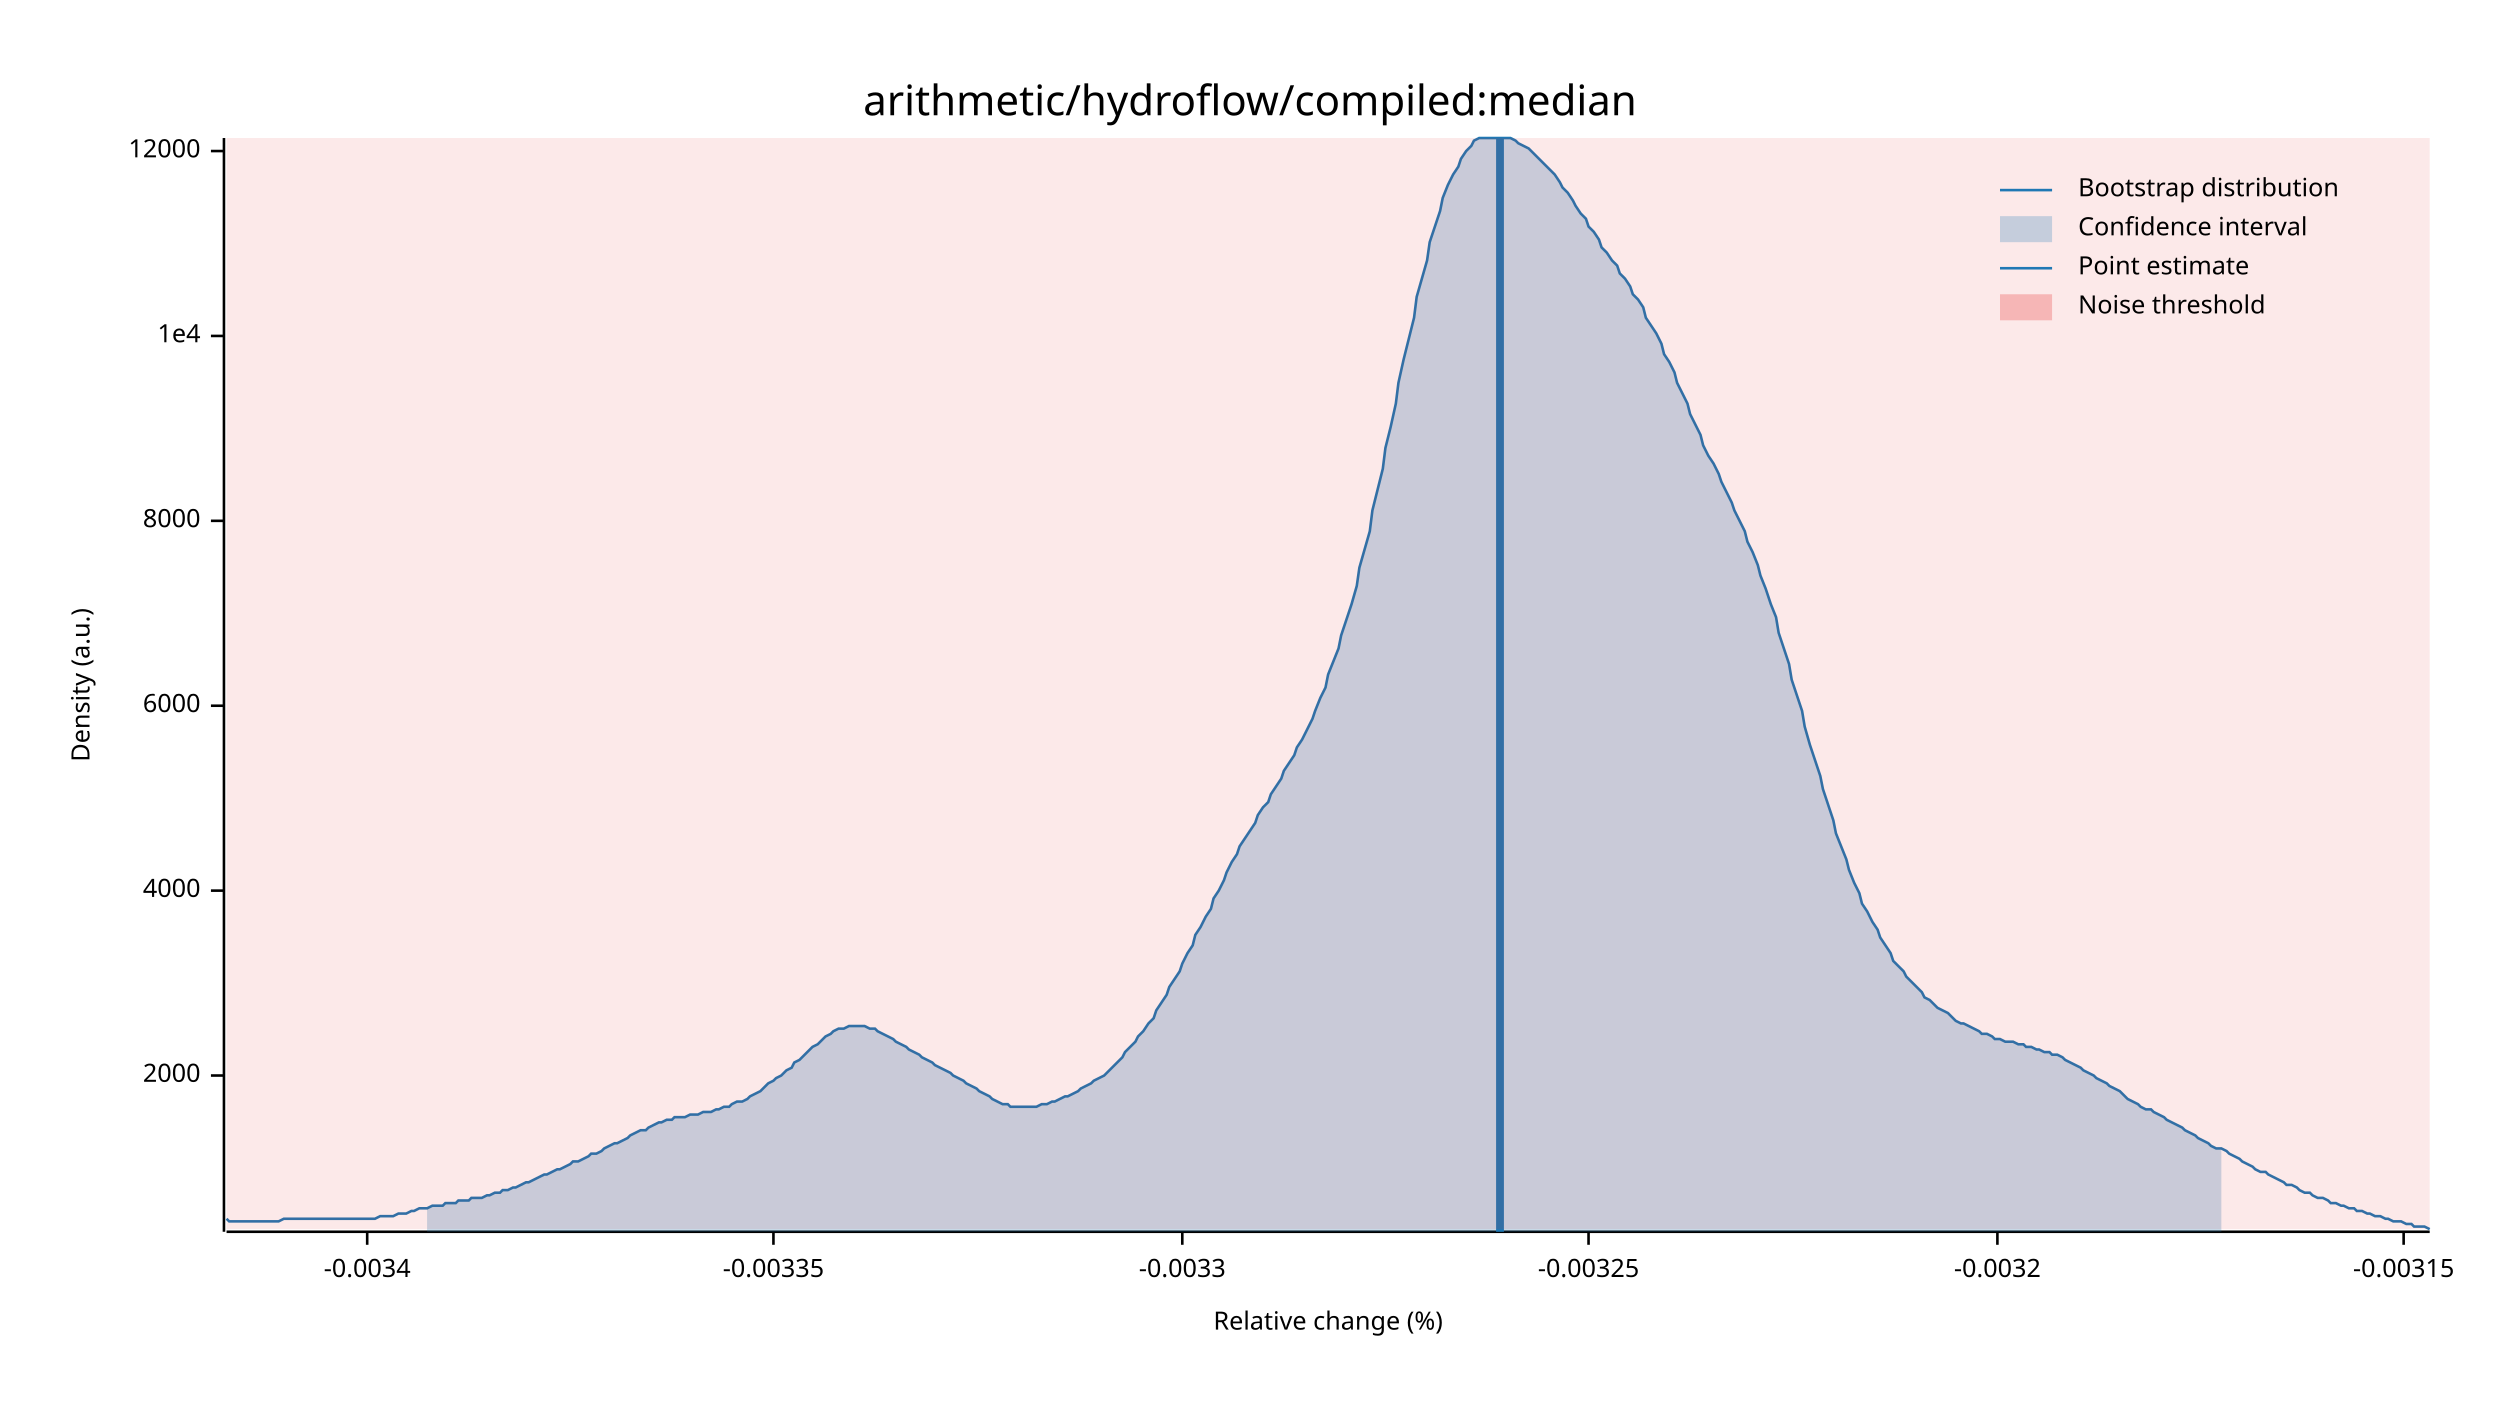
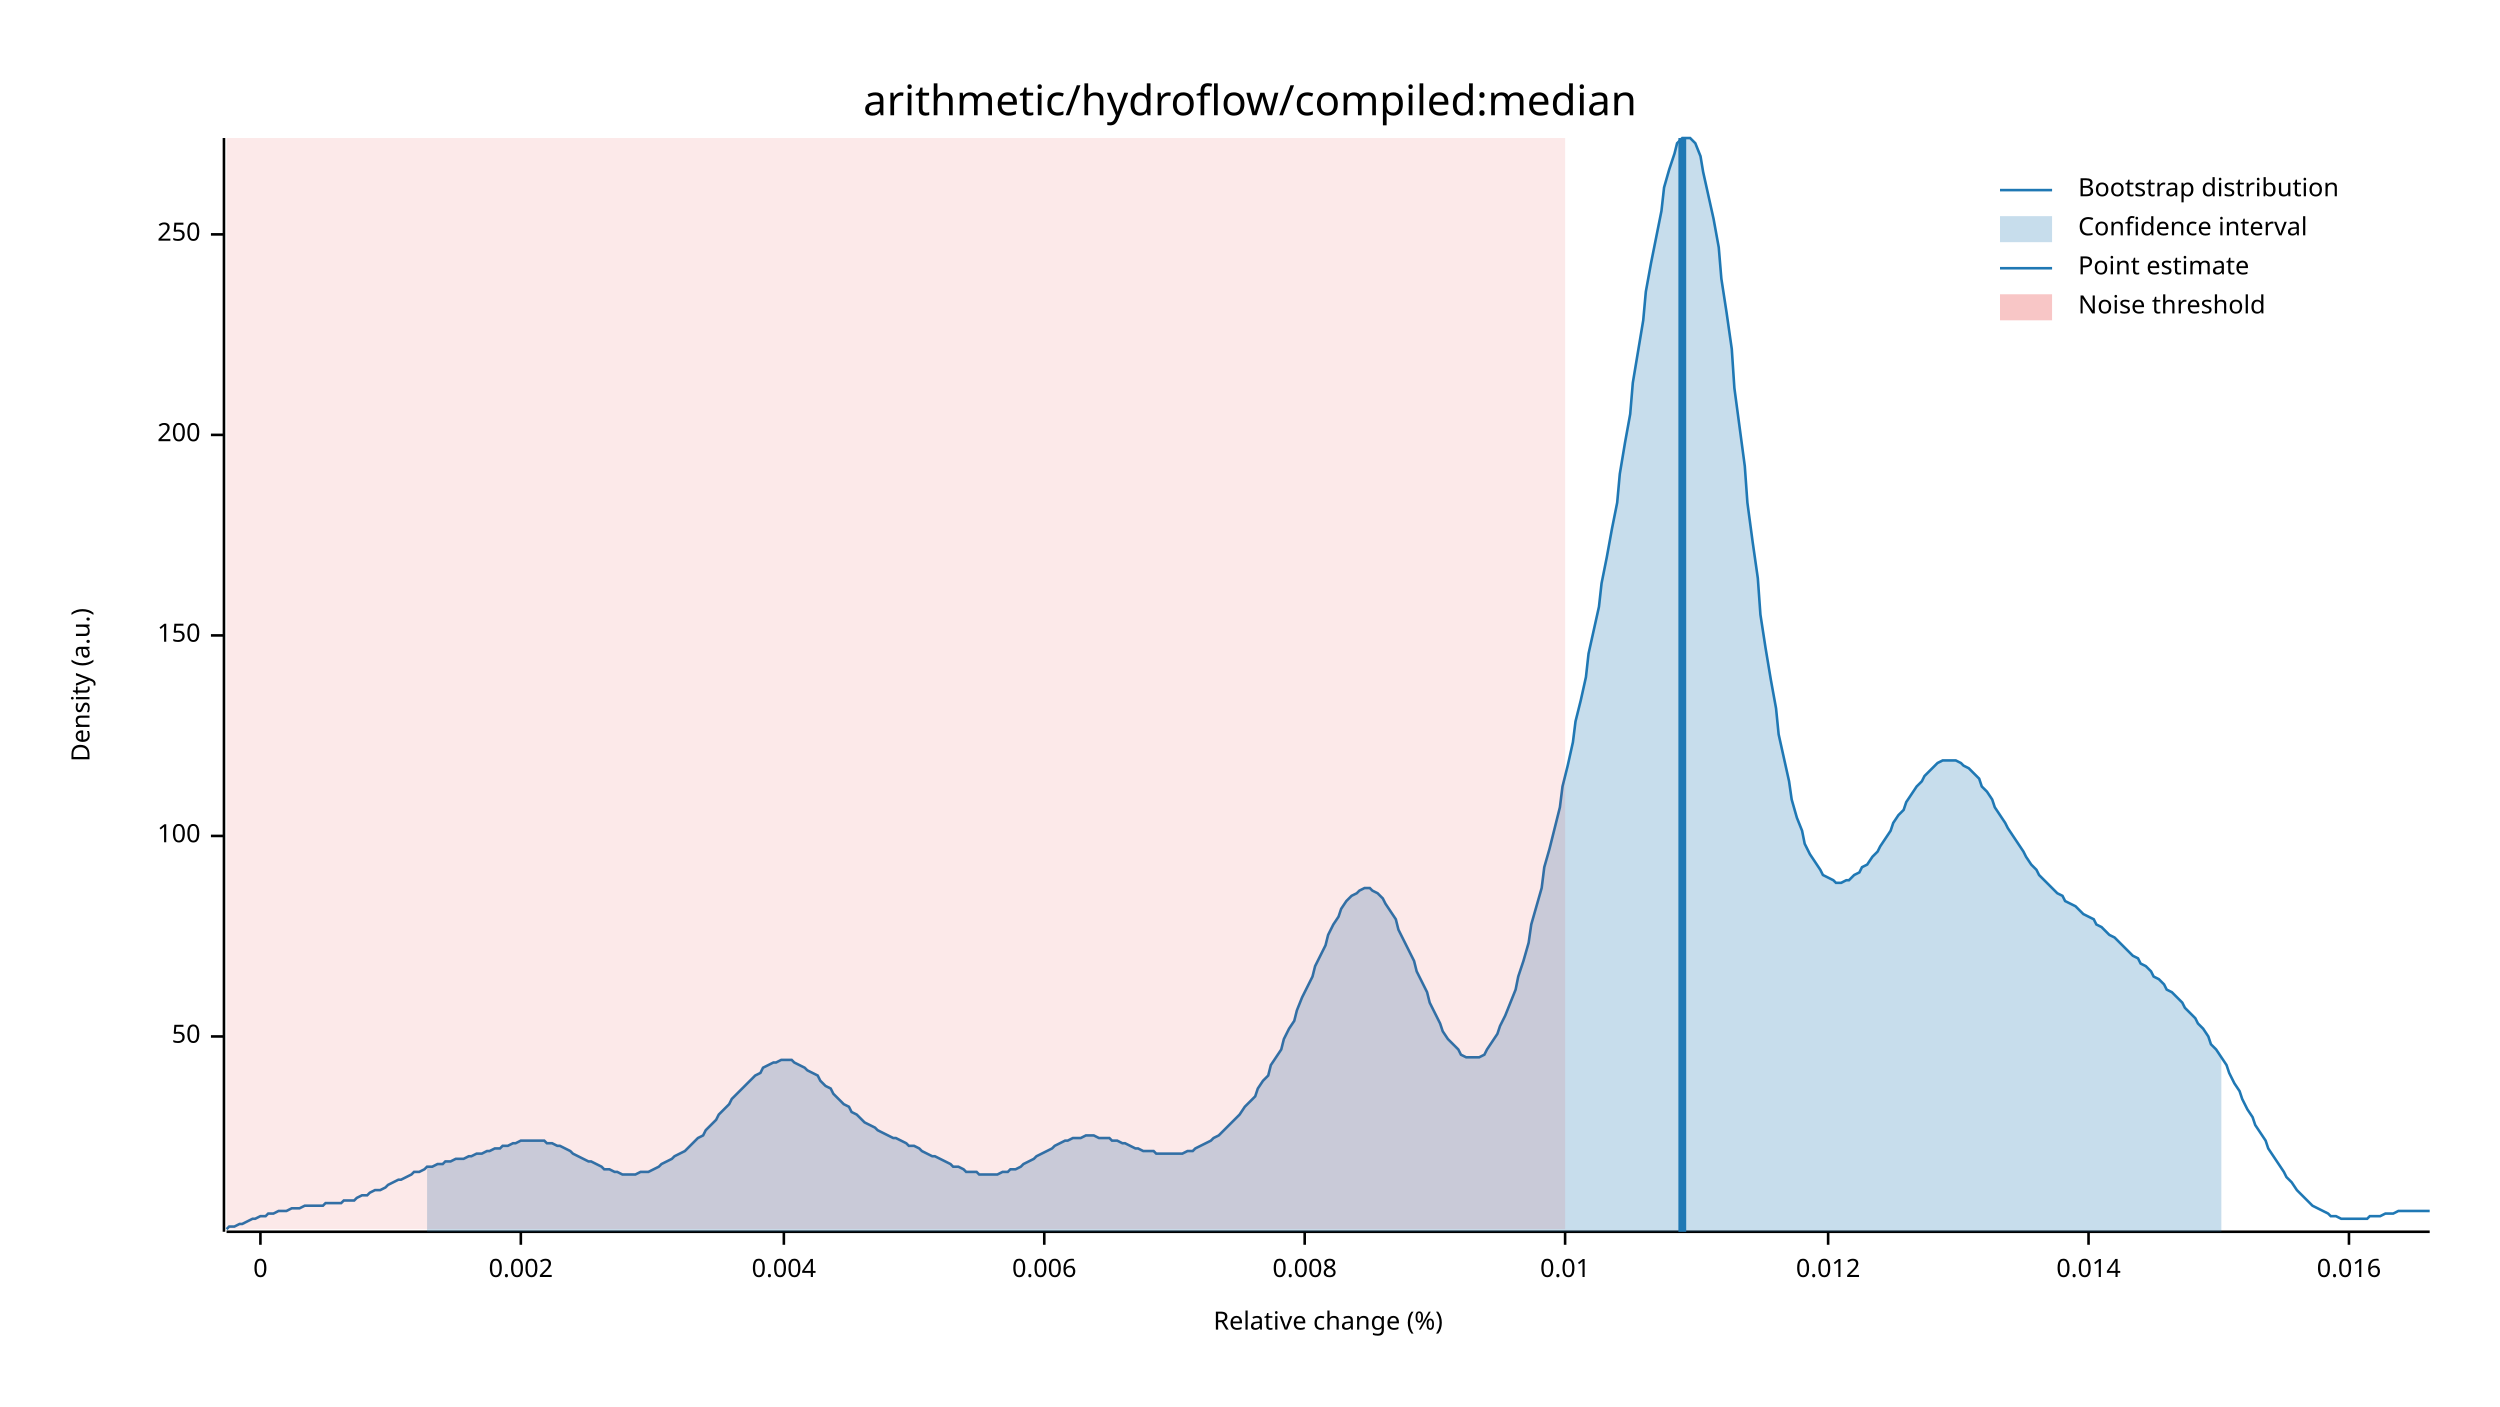
<svg xmlns="http://www.w3.org/2000/svg" width="960" height="540" viewBox="0 0 960 540">
  <text x="480" y="32" dy="0.76em" text-anchor="middle" font-family="sans-serif" font-size="16.129" opacity="1" fill="#000000">
arithmetic/hydroflow/compiled:median
</text>
  <text x="27" y="263" dy="0.76em" text-anchor="middle" font-family="sans-serif" font-size="9.677" opacity="1" fill="#000000" transform="rotate(270, 27, 263)">
Density (a.u.)
</text>
  <text x="510" y="513" dy="-0.5ex" text-anchor="middle" font-family="sans-serif" font-size="9.677" opacity="1" fill="#000000">
Relative change (%)
</text>
  <polyline fill="none" opacity="1" stroke="#000000" stroke-width="1" points="86,53 86,473 " />
-   <text x="77" y="413" dy="0.5ex" text-anchor="end" font-family="sans-serif" font-size="9.677" opacity="1" fill="#000000">
- 2000
+   <text x="77" y="398" dy="0.5ex" text-anchor="end" font-family="sans-serif" font-size="9.677" opacity="1" fill="#000000">
+ 50
</text>
-   <polyline fill="none" opacity="1" stroke="#000000" stroke-width="1" points="81,413 86,413 " />
-   <text x="77" y="342" dy="0.5ex" text-anchor="end" font-family="sans-serif" font-size="9.677" opacity="1" fill="#000000">
- 4000
+   <polyline fill="none" opacity="1" stroke="#000000" stroke-width="1" points="81,398 86,398 " />
+   <text x="77" y="321" dy="0.5ex" text-anchor="end" font-family="sans-serif" font-size="9.677" opacity="1" fill="#000000">
+ 100
</text>
-   <polyline fill="none" opacity="1" stroke="#000000" stroke-width="1" points="81,342 86,342 " />
-   <text x="77" y="271" dy="0.5ex" text-anchor="end" font-family="sans-serif" font-size="9.677" opacity="1" fill="#000000">
- 6000
+   <polyline fill="none" opacity="1" stroke="#000000" stroke-width="1" points="81,321 86,321 " />
+   <text x="77" y="244" dy="0.5ex" text-anchor="end" font-family="sans-serif" font-size="9.677" opacity="1" fill="#000000">
+ 150
</text>
-   <polyline fill="none" opacity="1" stroke="#000000" stroke-width="1" points="81,271 86,271 " />
-   <text x="77" y="200" dy="0.5ex" text-anchor="end" font-family="sans-serif" font-size="9.677" opacity="1" fill="#000000">
- 8000
+   <polyline fill="none" opacity="1" stroke="#000000" stroke-width="1" points="81,244 86,244 " />
+   <text x="77" y="167" dy="0.5ex" text-anchor="end" font-family="sans-serif" font-size="9.677" opacity="1" fill="#000000">
+ 200
</text>
-   <polyline fill="none" opacity="1" stroke="#000000" stroke-width="1" points="81,200 86,200 " />
-   <text x="77" y="129" dy="0.5ex" text-anchor="end" font-family="sans-serif" font-size="9.677" opacity="1" fill="#000000">
- 1e4
+   <polyline fill="none" opacity="1" stroke="#000000" stroke-width="1" points="81,167 86,167 " />
+   <text x="77" y="90" dy="0.5ex" text-anchor="end" font-family="sans-serif" font-size="9.677" opacity="1" fill="#000000">
+ 250
</text>
-   <polyline fill="none" opacity="1" stroke="#000000" stroke-width="1" points="81,129 86,129 " />
-   <text x="77" y="58" dy="0.5ex" text-anchor="end" font-family="sans-serif" font-size="9.677" opacity="1" fill="#000000">
- 12000
+   <polyline fill="none" opacity="1" stroke="#000000" stroke-width="1" points="81,90 86,90 " />
+   <polyline fill="none" opacity="1" stroke="#000000" stroke-width="1" points="87,473 933,473 " />
+   <text x="100" y="483" dy="0.76em" text-anchor="middle" font-family="sans-serif" font-size="9.677" opacity="1" fill="#000000">
+ 0
</text>
-   <polyline fill="none" opacity="1" stroke="#000000" stroke-width="1" points="81,58 86,58 " />
-   <polyline fill="none" opacity="1" stroke="#000000" stroke-width="1" points="87,473 933,473 " />
-   <text x="141" y="483" dy="0.76em" text-anchor="middle" font-family="sans-serif" font-size="9.677" opacity="1" fill="#000000">
- -0.0034
+   <polyline fill="none" opacity="1" stroke="#000000" stroke-width="1" points="100,473 100,478 " />
+   <text x="200" y="483" dy="0.76em" text-anchor="middle" font-family="sans-serif" font-size="9.677" opacity="1" fill="#000000">
+ 0.002
</text>
-   <polyline fill="none" opacity="1" stroke="#000000" stroke-width="1" points="141,473 141,478 " />
-   <text x="297" y="483" dy="0.76em" text-anchor="middle" font-family="sans-serif" font-size="9.677" opacity="1" fill="#000000">
- -0.00335
+   <polyline fill="none" opacity="1" stroke="#000000" stroke-width="1" points="200,473 200,478 " />
+   <text x="301" y="483" dy="0.76em" text-anchor="middle" font-family="sans-serif" font-size="9.677" opacity="1" fill="#000000">
+ 0.004
</text>
-   <polyline fill="none" opacity="1" stroke="#000000" stroke-width="1" points="297,473 297,478 " />
-   <text x="454" y="483" dy="0.76em" text-anchor="middle" font-family="sans-serif" font-size="9.677" opacity="1" fill="#000000">
- -0.0033
+   <polyline fill="none" opacity="1" stroke="#000000" stroke-width="1" points="301,473 301,478 " />
+   <text x="401" y="483" dy="0.76em" text-anchor="middle" font-family="sans-serif" font-size="9.677" opacity="1" fill="#000000">
+ 0.006
</text>
-   <polyline fill="none" opacity="1" stroke="#000000" stroke-width="1" points="454,473 454,478 " />
-   <text x="610" y="483" dy="0.76em" text-anchor="middle" font-family="sans-serif" font-size="9.677" opacity="1" fill="#000000">
- -0.00325
+   <polyline fill="none" opacity="1" stroke="#000000" stroke-width="1" points="401,473 401,478 " />
+   <text x="501" y="483" dy="0.76em" text-anchor="middle" font-family="sans-serif" font-size="9.677" opacity="1" fill="#000000">
+ 0.008
</text>
-   <polyline fill="none" opacity="1" stroke="#000000" stroke-width="1" points="610,473 610,478 " />
-   <text x="767" y="483" dy="0.76em" text-anchor="middle" font-family="sans-serif" font-size="9.677" opacity="1" fill="#000000">
- -0.0032
+   <polyline fill="none" opacity="1" stroke="#000000" stroke-width="1" points="501,473 501,478 " />
+   <text x="601" y="483" dy="0.76em" text-anchor="middle" font-family="sans-serif" font-size="9.677" opacity="1" fill="#000000">
+ 0.01
</text>
-   <polyline fill="none" opacity="1" stroke="#000000" stroke-width="1" points="767,473 767,478 " />
-   <text x="923" y="483" dy="0.76em" text-anchor="middle" font-family="sans-serif" font-size="9.677" opacity="1" fill="#000000">
- -0.00315
+   <polyline fill="none" opacity="1" stroke="#000000" stroke-width="1" points="601,473 601,478 " />
+   <text x="702" y="483" dy="0.76em" text-anchor="middle" font-family="sans-serif" font-size="9.677" opacity="1" fill="#000000">
+ 0.012
</text>
-   <polyline fill="none" opacity="1" stroke="#000000" stroke-width="1" points="923,473 923,478 " />
-   <polyline fill="none" opacity="1" stroke="#1F78B4" stroke-width="1" points="87,468 88,469 90,469 92,469 93,469 95,469 97,469 98,469 100,469 102,469 103,469 105,469 107,469 109,468 110,468 112,468 114,468 115,468 117,468 119,468 120,468 122,468 124,468 125,468 127,468 129,468 131,468 132,468 134,468 136,468 137,468 139,468 141,468 142,468 144,468 146,467 148,467 149,467 151,467 153,466 154,466 156,466 158,465 159,465 161,464 163,464 164,464 166,463 168,463 170,463 171,462 173,462 175,462 176,461 178,461 180,461 181,460 183,460 185,460 187,459 188,459 190,458 192,458 193,457 195,457 197,456 198,456 200,455 202,454 203,454 205,453 207,452 209,451 210,451 212,450 214,449 215,449 217,448 219,447 220,446 222,446 224,445 226,444 227,443 229,443 231,442 232,441 234,440 236,439 237,439 239,438 241,437 242,436 244,435 246,434 248,434 249,433 251,432 253,431 254,431 256,430 258,430 259,429 261,429 263,429 265,428 266,428 268,428 270,427 271,427 273,427 275,426 276,426 278,425 280,425 281,424 283,423 285,423 287,422 288,421 290,420 292,419 293,418 295,416 297,415 298,414 300,413 302,411 304,410 305,408 307,407 309,405 310,404 312,402 314,401 315,400 317,398 319,397 320,396 322,395 324,395 326,394 327,394 329,394 331,394 332,394 334,395 336,395 337,396 339,397 341,398 343,399 344,400 346,401 348,402 349,403 351,404 353,405 354,406 356,407 358,408 359,409 361,410 363,411 365,412 366,413 368,414 370,415 371,416 373,417 375,418 376,419 378,420 380,421 381,422 383,423 385,424 387,424 388,425 390,425 392,425 393,425 395,425 397,425 398,425 400,424 402,424 404,423 405,423 407,422 409,421 410,421 412,420 414,419 415,418 417,417 419,416 420,415 422,414 424,413 426,411 427,410 429,408 431,406 432,404 434,402 436,400 437,398 439,396 441,393 443,391 444,388 446,385 448,382 449,379 451,376 453,373 454,370 456,366 458,363 459,359 461,356 463,352 465,349 466,345 468,342 470,338 471,335 473,331 475,328 476,325 478,322 480,319 482,316 483,313 485,310 487,308 488,305 490,302 492,299 493,296 495,293 497,290 498,287 500,284 502,280 504,276 505,273 507,268 509,264 510,259 512,254 514,249 515,244 517,238 519,232 521,225 522,218 524,211 526,204 527,196 529,188 531,180 532,172 534,164 536,155 537,147 539,138 541,130 543,122 544,114 546,107 548,100 549,93 551,87 553,81 554,76 556,71 558,67 560,64 561,61 563,58 565,56 566,54 568,53 570,53 571,53 573,53 575,53 576,53 578,53 580,53 582,54 583,55 585,56 587,57 588,58 590,60 592,62 593,63 595,65 597,67 599,70 600,72 602,74 604,77 605,79 607,82 609,84 610,87 612,89 614,92 615,95 617,97 619,100 621,102 622,105 624,107 626,110 627,113 629,115 631,118 632,122 634,125 636,128 638,132 639,136 641,139 643,143 644,147 646,151 648,155 649,159 651,163 653,167 654,171 656,175 658,178 660,182 661,185 663,189 665,193 666,196 668,200 670,204 671,208 673,212 675,217 676,221 678,226 680,232 682,237 683,243 685,249 687,255 688,261 690,267 692,273 693,279 695,286 697,292 699,298 700,303 702,309 704,315 705,320 707,325 709,330 710,334 712,339 714,343 715,347 717,350 719,354 721,357 722,360 724,363 726,366 727,369 729,371 731,373 732,375 734,377 736,379 738,381 739,383 741,384 743,386 744,387 746,388 748,389 749,390 751,392 753,393 754,393 756,394 758,395 760,396 761,397 763,397 765,398 766,399 768,399 770,400 771,400 773,400 775,401 777,401 778,402 780,402 782,403 783,403 785,404 787,404 788,405 790,405 792,406 793,407 795,408 797,409 799,410 800,411 802,412 804,413 805,414 807,415 809,416 810,417 812,418 814,419 816,421 817,422 819,423 821,424 822,425 824,426 826,426 827,427 829,428 831,429 832,430 834,431 836,432 838,433 839,434 841,435 843,436 844,437 846,438 848,439 849,440 851,441 853,441 855,442 856,443 858,444 860,445 861,446 863,447 865,448 866,449 868,450 870,450 871,451 873,452 875,453 877,454 878,455 880,455 882,456 883,457 885,458 887,458 888,459 890,460 892,460 894,461 895,462 897,462 899,463 900,463 902,464 904,464 905,465 907,465 909,466 910,466 912,467 914,467 916,468 917,468 919,469 921,469 922,469 924,470 926,470 927,471 929,471 931,471 933,472 " />
-   <polygon opacity="0.25" fill="#1F78B4" points="164,464 166,463 168,463 170,463 171,462 173,462 175,462 176,461 178,461 180,461 181,460 183,460 185,460 187,459 188,459 190,458 192,458 193,457 195,457 197,456 198,456 200,455 202,454 203,454 205,453 207,452 209,451 210,451 212,450 214,449 215,449 217,448 219,447 220,446 222,446 224,445 226,444 227,443 229,443 231,442 232,441 234,440 236,439 237,439 239,438 241,437 242,436 244,435 246,434 248,434 249,433 251,432 253,431 254,431 256,430 258,430 259,429 261,429 263,429 265,428 266,428 268,428 270,427 271,427 273,427 275,426 276,426 278,425 280,425 281,424 283,423 285,423 287,422 288,421 290,420 292,419 293,418 295,416 297,415 298,414 300,413 302,411 304,410 305,408 307,407 309,405 310,404 312,402 314,401 315,400 317,398 319,397 320,396 322,395 324,395 326,394 327,394 329,394 331,394 332,394 334,395 336,395 337,396 339,397 341,398 343,399 344,400 346,401 348,402 349,403 351,404 353,405 354,406 356,407 358,408 359,409 361,410 363,411 365,412 366,413 368,414 370,415 371,416 373,417 375,418 376,419 378,420 380,421 381,422 383,423 385,424 387,424 388,425 390,425 392,425 393,425 395,425 397,425 398,425 400,424 402,424 404,423 405,423 407,422 409,421 410,421 412,420 414,419 415,418 417,417 419,416 420,415 422,414 424,413 426,411 427,410 429,408 431,406 432,404 434,402 436,400 437,398 439,396 441,393 443,391 444,388 446,385 448,382 449,379 451,376 453,373 454,370 456,366 458,363 459,359 461,356 463,352 465,349 466,345 468,342 470,338 471,335 473,331 475,328 476,325 478,322 480,319 482,316 483,313 485,310 487,308 488,305 490,302 492,299 493,296 495,293 497,290 498,287 500,284 502,280 504,276 505,273 507,268 509,264 510,259 512,254 514,249 515,244 517,238 519,232 521,225 522,218 524,211 526,204 527,196 529,188 531,180 532,172 534,164 536,155 537,147 539,138 541,130 543,122 544,114 546,107 548,100 549,93 551,87 553,81 554,76 556,71 558,67 560,64 561,61 563,58 565,56 566,54 568,53 570,53 571,53 573,53 575,53 576,53 578,53 580,53 582,54 583,55 585,56 587,57 588,58 590,60 592,62 593,63 595,65 597,67 599,70 600,72 602,74 604,77 605,79 607,82 609,84 610,87 612,89 614,92 615,95 617,97 619,100 621,102 622,105 624,107 626,110 627,113 629,115 631,118 632,122 634,125 636,128 638,132 639,136 641,139 643,143 644,147 646,151 648,155 649,159 651,163 653,167 654,171 656,175 658,178 660,182 661,185 663,189 665,193 666,196 668,200 670,204 671,208 673,212 675,217 676,221 678,226 680,232 682,237 683,243 685,249 687,255 688,261 690,267 692,273 693,279 695,286 697,292 699,298 700,303 702,309 704,315 705,320 707,325 709,330 710,334 712,339 714,343 715,347 717,350 719,354 721,357 722,360 724,363 726,366 727,369 729,371 731,373 732,375 734,377 736,379 738,381 739,383 741,384 743,386 744,387 746,388 748,389 749,390 751,392 753,393 754,393 756,394 758,395 760,396 761,397 763,397 765,398 766,399 768,399 770,400 771,400 773,400 775,401 777,401 778,402 780,402 782,403 783,403 785,404 787,404 788,405 790,405 792,406 793,407 795,408 797,409 799,410 800,411 802,412 804,413 805,414 807,415 809,416 810,417 812,418 814,419 816,421 817,422 819,423 821,424 822,425 824,426 826,426 827,427 829,428 831,429 832,430 834,431 836,432 838,433 839,434 841,435 843,436 844,437 846,438 848,439 849,440 851,441 853,441 853,473 164,473 " />
-   <polyline fill="none" opacity="1" stroke="#1F78B4" stroke-width="3" points="576,473 576,53 " />
-   <rect x="87" y="53" width="846" height="419" opacity="0.1" fill="#E31A1C" stroke="none" />
+   <polyline fill="none" opacity="1" stroke="#000000" stroke-width="1" points="702,473 702,478 " />
+   <text x="802" y="483" dy="0.76em" text-anchor="middle" font-family="sans-serif" font-size="9.677" opacity="1" fill="#000000">
+ 0.014
+ </text>
+   <polyline fill="none" opacity="1" stroke="#000000" stroke-width="1" points="802,473 802,478 " />
+   <text x="902" y="483" dy="0.76em" text-anchor="middle" font-family="sans-serif" font-size="9.677" opacity="1" fill="#000000">
+ 0.016
+ </text>
+   <polyline fill="none" opacity="1" stroke="#000000" stroke-width="1" points="902,473 902,478 " />
+   <polyline fill="none" opacity="1" stroke="#1F78B4" stroke-width="1" points="87,472 88,471 90,471 92,470 93,470 95,469 97,468 98,468 100,467 102,467 103,466 105,466 107,465 109,465 110,465 112,464 114,464 115,464 117,463 119,463 120,463 122,463 124,463 125,462 127,462 129,462 131,462 132,461 134,461 136,461 137,460 139,459 141,459 142,458 144,457 146,457 148,456 149,455 151,454 153,453 154,453 156,452 158,451 159,450 161,450 163,449 164,448 166,448 168,447 170,447 171,446 173,446 175,445 176,445 178,445 180,444 181,444 183,443 185,443 187,442 188,442 190,441 192,441 193,440 195,440 197,439 198,439 200,438 202,438 203,438 205,438 207,438 209,438 210,439 212,439 214,440 215,440 217,441 219,442 220,443 222,444 224,445 226,446 227,446 229,447 231,448 232,449 234,449 236,450 237,450 239,451 241,451 242,451 244,451 246,450 248,450 249,450 251,449 253,448 254,447 256,446 258,445 259,444 261,443 263,442 265,440 266,439 268,437 270,436 271,434 273,432 275,430 276,428 278,426 280,424 281,422 283,420 285,418 287,416 288,415 290,413 292,412 293,410 295,409 297,408 298,408 300,407 302,407 304,407 305,408 307,409 309,410 310,411 312,412 314,413 315,415 317,417 319,418 320,420 322,422 324,424 326,425 327,427 329,428 331,430 332,431 334,432 336,433 337,434 339,435 341,436 343,437 344,437 346,438 348,439 349,440 351,440 353,441 354,442 356,443 358,444 359,444 361,445 363,446 365,447 366,448 368,448 370,449 371,450 373,450 375,450 376,451 378,451 380,451 381,451 383,451 385,450 387,450 388,449 390,449 392,448 393,447 395,446 397,445 398,444 400,443 402,442 404,441 405,440 407,439 409,438 410,438 412,437 414,437 415,437 417,436 419,436 420,436 422,437 424,437 426,437 427,438 429,438 431,439 432,439 434,440 436,441 437,441 439,442 441,442 443,442 444,443 446,443 448,443 449,443 451,443 453,443 454,443 456,442 458,442 459,441 461,440 463,439 465,438 466,437 468,436 470,434 471,433 473,431 475,429 476,428 478,425 480,423 482,421 483,418 485,415 487,413 488,409 490,406 492,403 493,399 495,395 497,392 498,388 500,383 502,379 504,375 505,371 507,367 509,363 510,359 512,355 514,352 515,349 517,346 519,344 521,343 522,342 524,341 526,341 527,342 529,343 531,345 532,347 534,350 536,353 537,357 539,361 541,365 543,369 544,373 546,377 548,381 549,385 551,389 553,393 554,396 556,399 558,401 560,403 561,405 563,406 565,406 566,406 568,406 570,405 571,403 573,400 575,397 576,394 578,390 580,385 582,380 583,375 585,369 587,362 588,355 590,348 592,341 593,333 595,326 597,318 599,310 600,302 602,294 604,285 605,277 607,269 609,260 610,251 612,242 614,233 615,224 617,214 619,203 621,193 622,182 624,170 626,159 627,147 629,135 631,123 632,112 634,101 636,91 638,81 639,72 641,65 643,59 644,55 646,53 648,53 649,53 651,55 653,60 654,66 656,75 658,84 660,95 661,107 663,120 665,134 666,149 668,164 670,179 671,193 673,208 675,222 676,236 678,249 680,261 682,272 683,282 685,291 687,300 688,307 690,314 692,319 693,324 695,328 697,331 699,334 700,336 702,337 704,338 705,339 707,339 709,338 710,338 712,336 714,335 715,333 717,332 719,329 721,327 722,325 724,322 726,319 727,316 729,313 731,311 732,308 734,305 736,302 738,300 739,298 741,296 743,294 744,293 746,292 748,292 749,292 751,292 753,293 754,294 756,295 758,297 760,299 761,302 763,304 765,307 766,310 768,313 770,316 771,318 773,321 775,324 777,327 778,329 780,332 782,334 783,336 785,338 787,340 788,341 790,343 792,344 793,346 795,347 797,348 799,350 800,351 802,352 804,353 805,355 807,356 809,358 810,359 812,360 814,362 816,364 817,365 819,367 821,368 822,370 824,371 826,373 827,375 829,376 831,378 832,380 834,381 836,383 838,385 839,387 841,389 843,391 844,393 846,395 848,398 849,401 851,403 853,406 855,409 856,412 858,416 860,419 861,422 863,426 865,429 866,432 868,435 870,438 871,441 873,444 875,447 877,450 878,452 880,454 882,457 883,458 885,460 887,462 888,463 890,464 892,465 894,466 895,467 897,467 899,468 900,468 902,468 904,468 905,468 907,468 909,468 910,467 912,467 914,467 916,466 917,466 919,466 921,465 922,465 924,465 926,465 927,465 929,465 931,465 933,465 " />
+   <polygon opacity="0.25" fill="#1F78B4" points="164,448 166,448 168,447 170,447 171,446 173,446 175,445 176,445 178,445 180,444 181,444 183,443 185,443 187,442 188,442 190,441 192,441 193,440 195,440 197,439 198,439 200,438 202,438 203,438 205,438 207,438 209,438 210,439 212,439 214,440 215,440 217,441 219,442 220,443 222,444 224,445 226,446 227,446 229,447 231,448 232,449 234,449 236,450 237,450 239,451 241,451 242,451 244,451 246,450 248,450 249,450 251,449 253,448 254,447 256,446 258,445 259,444 261,443 263,442 265,440 266,439 268,437 270,436 271,434 273,432 275,430 276,428 278,426 280,424 281,422 283,420 285,418 287,416 288,415 290,413 292,412 293,410 295,409 297,408 298,408 300,407 302,407 304,407 305,408 307,409 309,410 310,411 312,412 314,413 315,415 317,417 319,418 320,420 322,422 324,424 326,425 327,427 329,428 331,430 332,431 334,432 336,433 337,434 339,435 341,436 343,437 344,437 346,438 348,439 349,440 351,440 353,441 354,442 356,443 358,444 359,444 361,445 363,446 365,447 366,448 368,448 370,449 371,450 373,450 375,450 376,451 378,451 380,451 381,451 383,451 385,450 387,450 388,449 390,449 392,448 393,447 395,446 397,445 398,444 400,443 402,442 404,441 405,440 407,439 409,438 410,438 412,437 414,437 415,437 417,436 419,436 420,436 422,437 424,437 426,437 427,438 429,438 431,439 432,439 434,440 436,441 437,441 439,442 441,442 443,442 444,443 446,443 448,443 449,443 451,443 453,443 454,443 456,442 458,442 459,441 461,440 463,439 465,438 466,437 468,436 470,434 471,433 473,431 475,429 476,428 478,425 480,423 482,421 483,418 485,415 487,413 488,409 490,406 492,403 493,399 495,395 497,392 498,388 500,383 502,379 504,375 505,371 507,367 509,363 510,359 512,355 514,352 515,349 517,346 519,344 521,343 522,342 524,341 526,341 527,342 529,343 531,345 532,347 534,350 536,353 537,357 539,361 541,365 543,369 544,373 546,377 548,381 549,385 551,389 553,393 554,396 556,399 558,401 560,403 561,405 563,406 565,406 566,406 568,406 570,405 571,403 573,400 575,397 576,394 578,390 580,385 582,380 583,375 585,369 587,362 588,355 590,348 592,341 593,333 595,326 597,318 599,310 600,302 602,294 604,285 605,277 607,269 609,260 610,251 612,242 614,233 615,224 617,214 619,203 621,193 622,182 624,170 626,159 627,147 629,135 631,123 632,112 634,101 636,91 638,81 639,72 641,65 643,59 644,55 646,53 648,53 649,53 651,55 653,60 654,66 656,75 658,84 660,95 661,107 663,120 665,134 666,149 668,164 670,179 671,193 673,208 675,222 676,236 678,249 680,261 682,272 683,282 685,291 687,300 688,307 690,314 692,319 693,324 695,328 697,331 699,334 700,336 702,337 704,338 705,339 707,339 709,338 710,338 712,336 714,335 715,333 717,332 719,329 721,327 722,325 724,322 726,319 727,316 729,313 731,311 732,308 734,305 736,302 738,300 739,298 741,296 743,294 744,293 746,292 748,292 749,292 751,292 753,293 754,294 756,295 758,297 760,299 761,302 763,304 765,307 766,310 768,313 770,316 771,318 773,321 775,324 777,327 778,329 780,332 782,334 783,336 785,338 787,340 788,341 790,343 792,344 793,346 795,347 797,348 799,350 800,351 802,352 804,353 805,355 807,356 809,358 810,359 812,360 814,362 816,364 817,365 819,367 821,368 822,370 824,371 826,373 827,375 829,376 831,378 832,380 834,381 836,383 838,385 839,387 841,389 843,391 844,393 846,395 848,398 849,401 851,403 853,406 853,473 164,473 " />
+   <polyline fill="none" opacity="1" stroke="#1F78B4" stroke-width="3" points="646,473 646,53 " />
+   <rect x="87" y="53" width="514" height="419" opacity="0.1" fill="#E31A1C" stroke="none" />
  <text x="798" y="68" dy="0.76em" text-anchor="start" font-family="sans-serif" font-size="9.677" opacity="1" fill="#000000">
Bootstrap distribution
</text>
  <text x="798" y="83" dy="0.76em" text-anchor="start" font-family="sans-serif" font-size="9.677" opacity="1" fill="#000000">
Confidence interval
</text>
  <text x="798" y="98" dy="0.76em" text-anchor="start" font-family="sans-serif" font-size="9.677" opacity="1" fill="#000000">
Point estimate
</text>
  <text x="798" y="113" dy="0.76em" text-anchor="start" font-family="sans-serif" font-size="9.677" opacity="1" fill="#000000">
Noise threshold
</text>
  <polyline fill="none" opacity="1" stroke="#1F78B4" stroke-width="1" points="768,73 788,73 " />
  <rect x="768" y="83" width="20" height="10" opacity="0.25" fill="#1F78B4" stroke="none" />
  <polyline fill="none" opacity="1" stroke="#1F78B4" stroke-width="1" points="768,103 788,103 " />
  <rect x="768" y="113" width="20" height="10" opacity="0.25" fill="#E31A1C" stroke="none" />
</svg>
